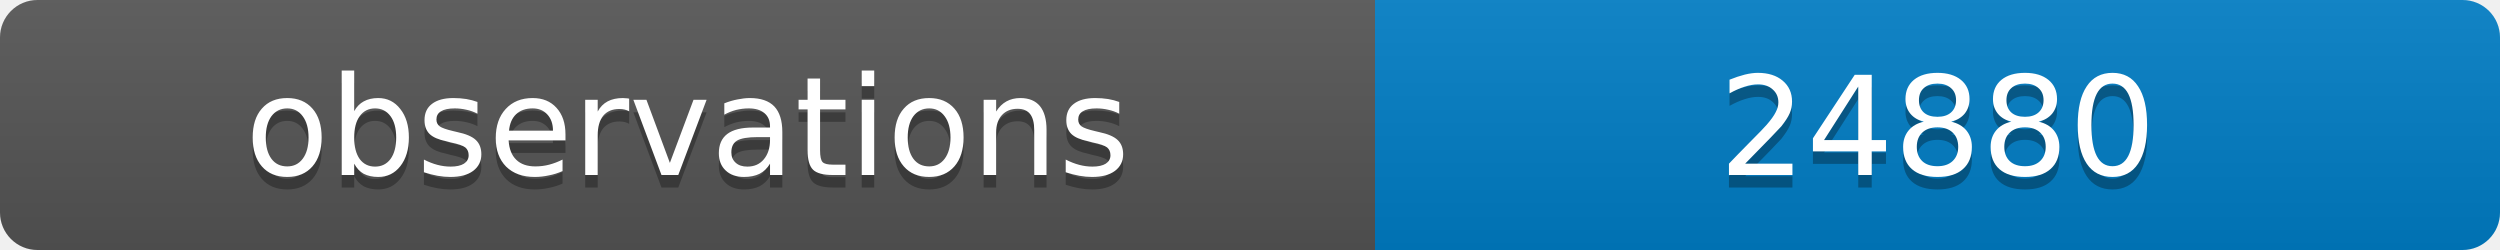
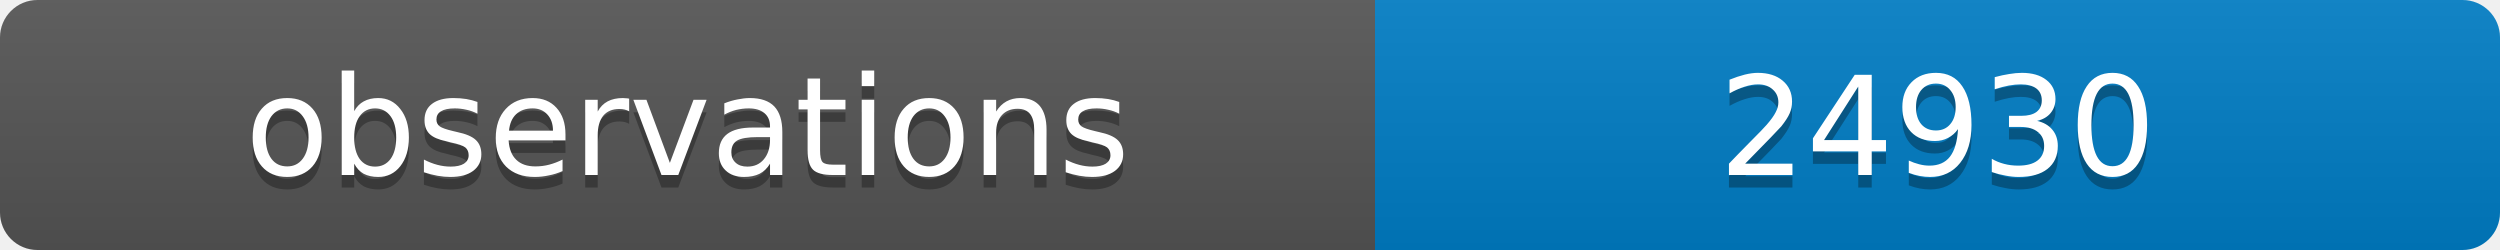
<svg xmlns="http://www.w3.org/2000/svg" width="200" height="20">
  <linearGradient id="b" x2="0" y2="100%">
    <stop offset="0" stop-color="#bbb" stop-opacity=".1" />
    <stop offset="1" stop-opacity=".1" />
  </linearGradient>
  <clipPath id="a">
    <rect width="200" height="20" rx="3" fill="#fff" />
  </clipPath>
  <g clip-path="url(#a)">
    <path fill="#555" d="M0 0h110v20H0z" />
    <path fill="#007ec6" d="M110 0h90v20H110z" />
    <path fill="url(#b)" d="M0 0h200v20H0z" />
  </g>
  <g fill="#fff" text-anchor="middle" font-family="DejaVu Sans,Verdana,Geneva,sans-serif" font-size="11">
    <text x="55" y="15" fill="#010101" fill-opacity=".3">observations</text>
    <text x="55" y="14">observations</text>
-     <text x="155" y="15" fill="#010101" fill-opacity=".3">24880</text>
-     <text x="155" y="14">24880</text>
+     <text x="155" y="15" fill="#010101" fill-opacity=".3">24930</text>
+     <text x="155" y="14">24930</text>
  </g>
</svg>
